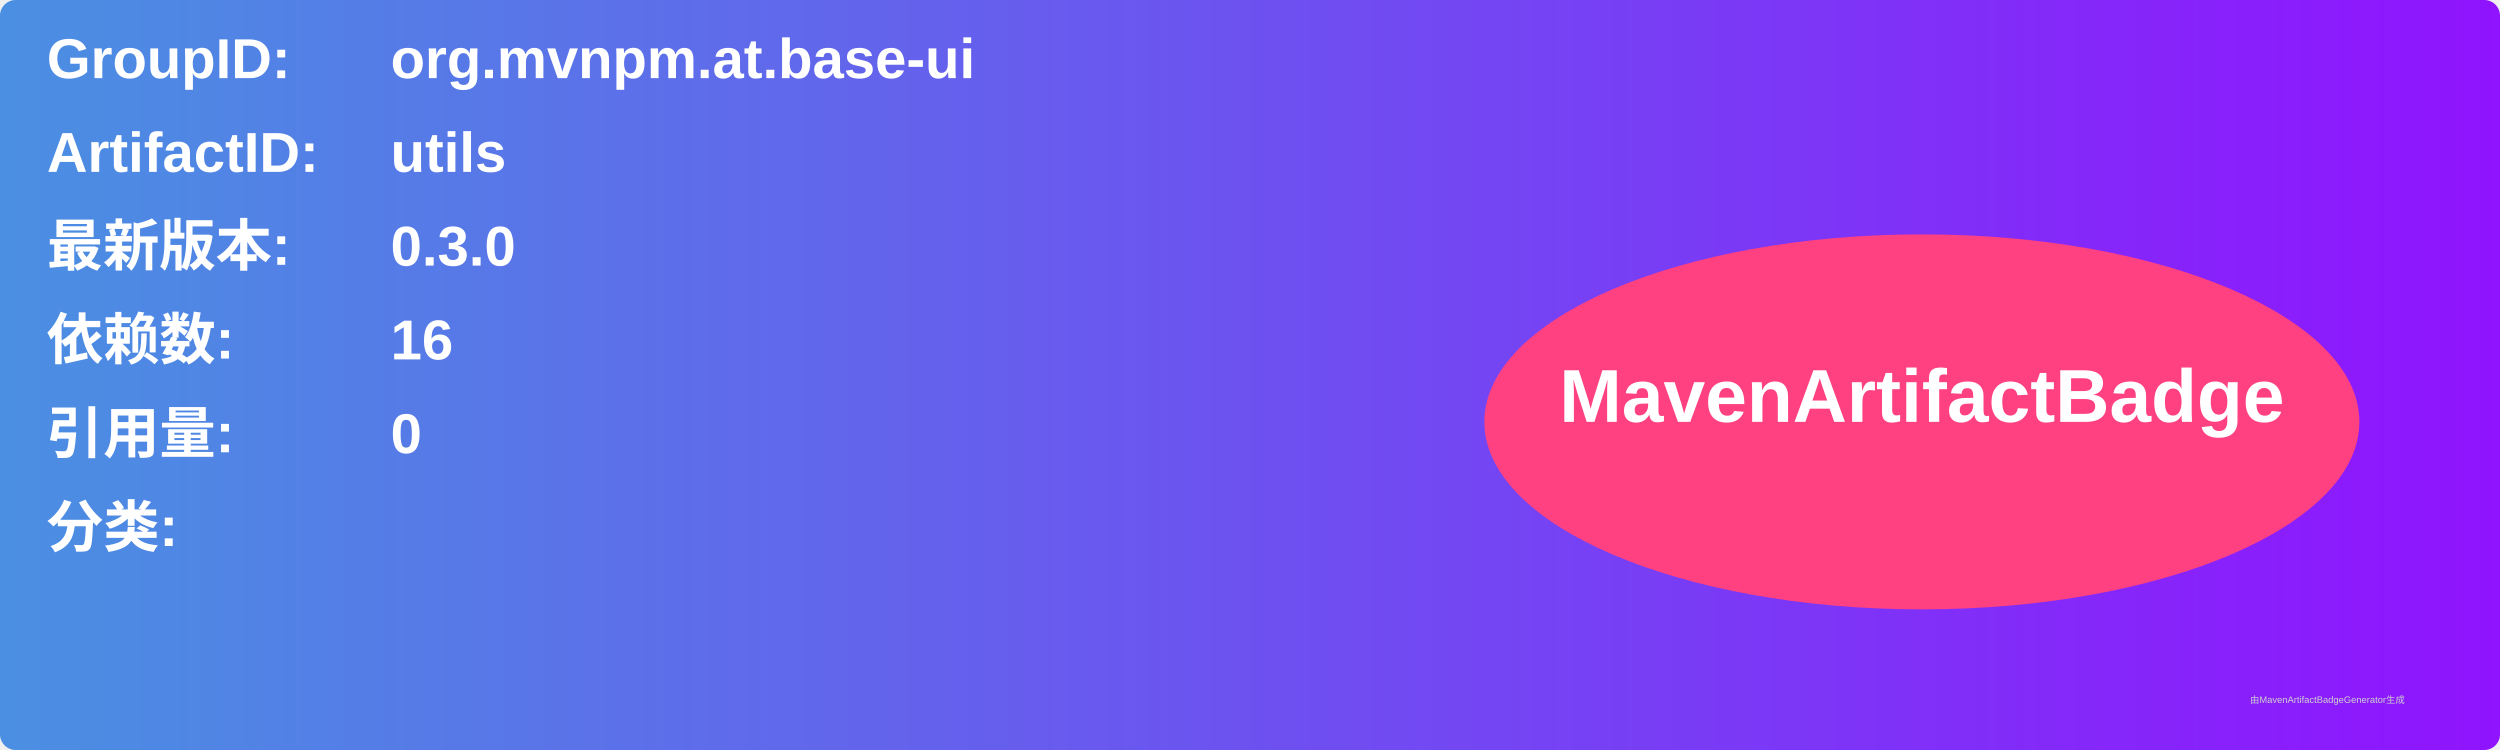
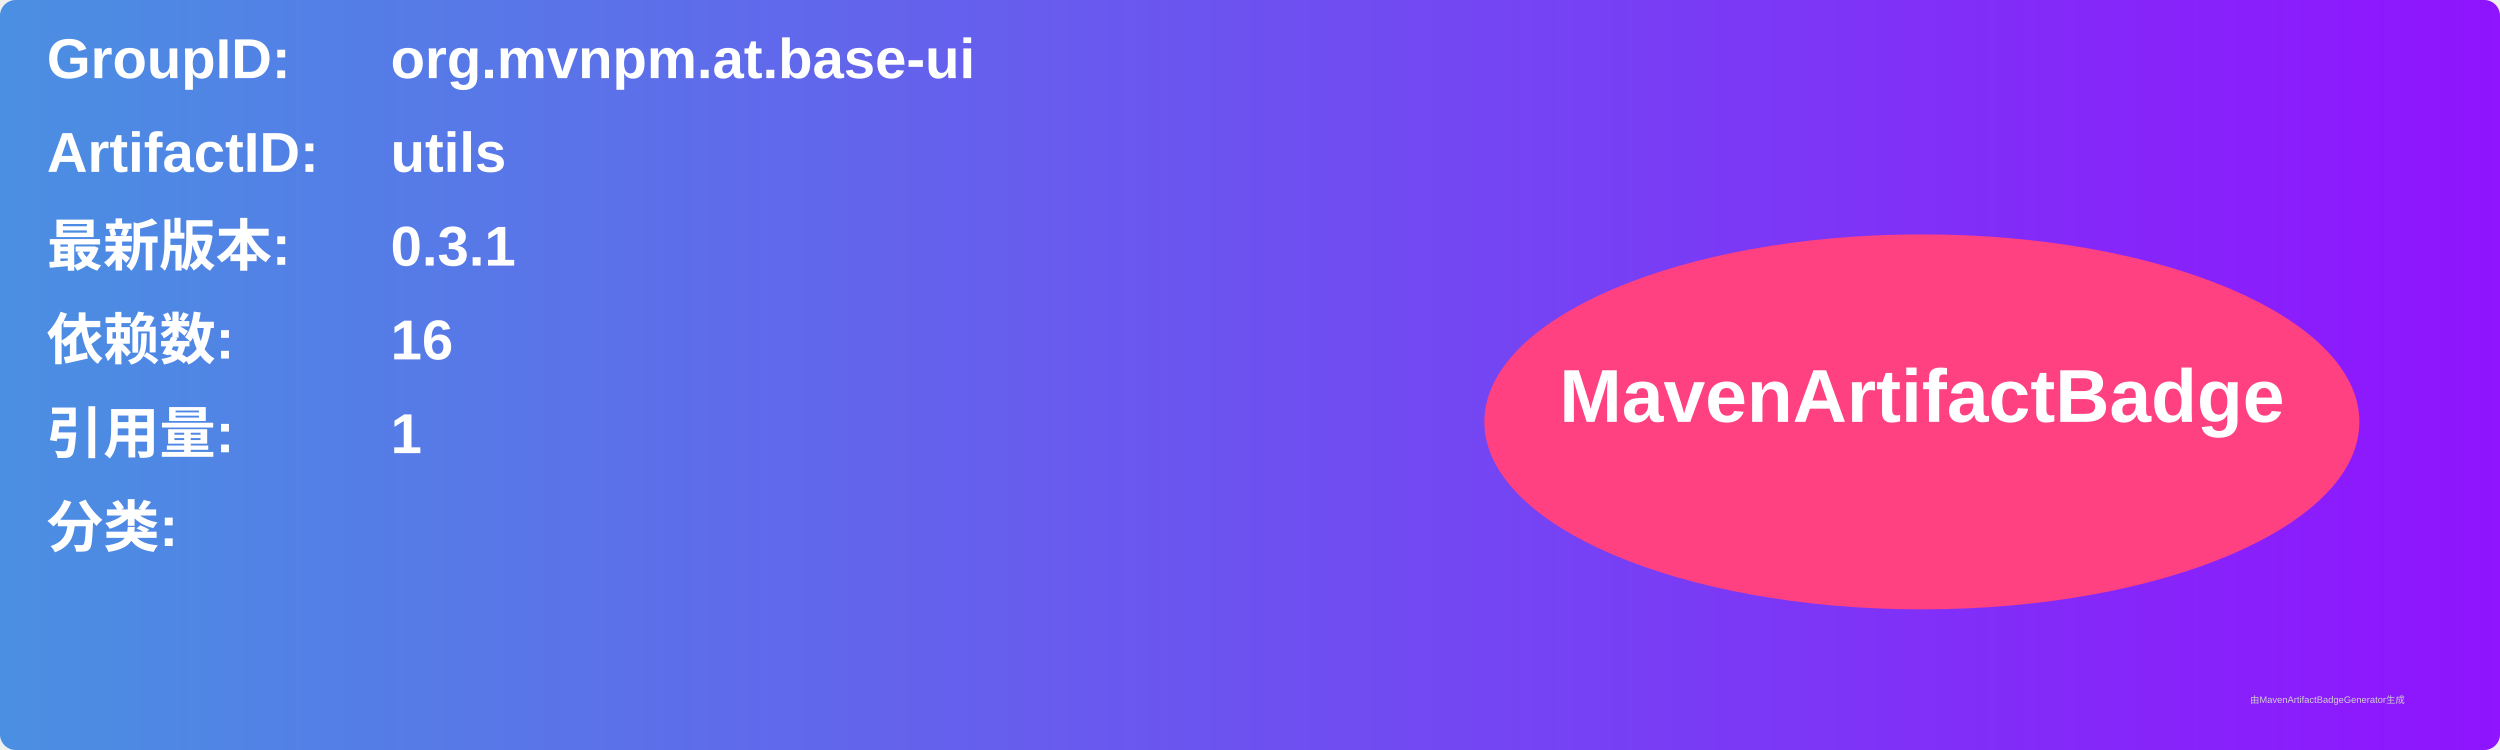
<svg xmlns="http://www.w3.org/2000/svg" width="800" height="240" viewBox="0 0 800 240">
  <linearGradient id="grad" x1="0%" y1="0%" x2="100%" y2="0%">
    <stop offset="0%" stop-color="#4a90e2" />
    <stop offset="100%" stop-color="#9013fe" />
  </linearGradient>
  <rect width="100%" height="100%" rx="5" ry="5" fill="url(#grad)" />
  <g transform="translate(15, 15)">
    <text x="0" y="10" font-family="Arial" font-size="18" fill="white" font-weight="bold" width="260">GroupID:</text>
    <text x="110" y="10" font-family="Arial" font-size="18" fill="white" font-weight="bold" width="460">org.mvnpm.at.base-ui</text>
    <text x="0" y="40" font-family="Arial" font-size="18" fill="white" font-weight="bold" width="260">ArtifactID:</text>
    <text x="110" y="40" font-family="Arial" font-size="18" fill="white" font-weight="bold" width="460">utils</text>
    <text x="0" y="70" font-family="Arial" font-size="18" fill="white" font-weight="bold">最新版本:</text>
    <text x="110" y="70" font-family="Arial" font-size="18" fill="white" font-weight="bold">
-       <tspan font-weight="bold">0.3.0</tspan>
+       <tspan font-weight="bold">0.3.1</tspan>
    </text>
    <text x="0" y="100" font-family="Arial" font-size="18" fill="white" font-weight="bold">依赖数: </text>
    <text x="110" y="100" font-family="Arial" font-size="18" fill="white">
      <tspan font-weight="bold">16</tspan>
    </text>
    <text x="0" y="130" font-family="Arial" font-size="18" fill="white" font-weight="bold">引用量: </text>
    <text x="110" y="130" font-family="Arial" font-size="18" fill="white">
-       <tspan font-weight="bold">0</tspan>
+       <tspan font-weight="bold">1</tspan>
    </text>
    <text x="0" y="160" font-family="Arial" font-size="18" fill="white" font-weight="bold">分类:</text>
    <text x="10" y="190" font-family="Arial" font-size="10" fill="white">
      <tspan font-weight="bold" />
    </text>
    <ellipse cx="600" cy="120" rx="140" ry="60" fill="#ff4081" />
    <text x="600" y="120" text-anchor="middle" font-family="Arial" font-size="24" fill="white" font-weight="bold">MavenArtifactBadge</text>
  </g>
  <text x="720" y="225" font-family="Arial" font-size="3" fill="#d0d0d0">由MavenArtifactBadgeGenerator生成</text>
</svg>
